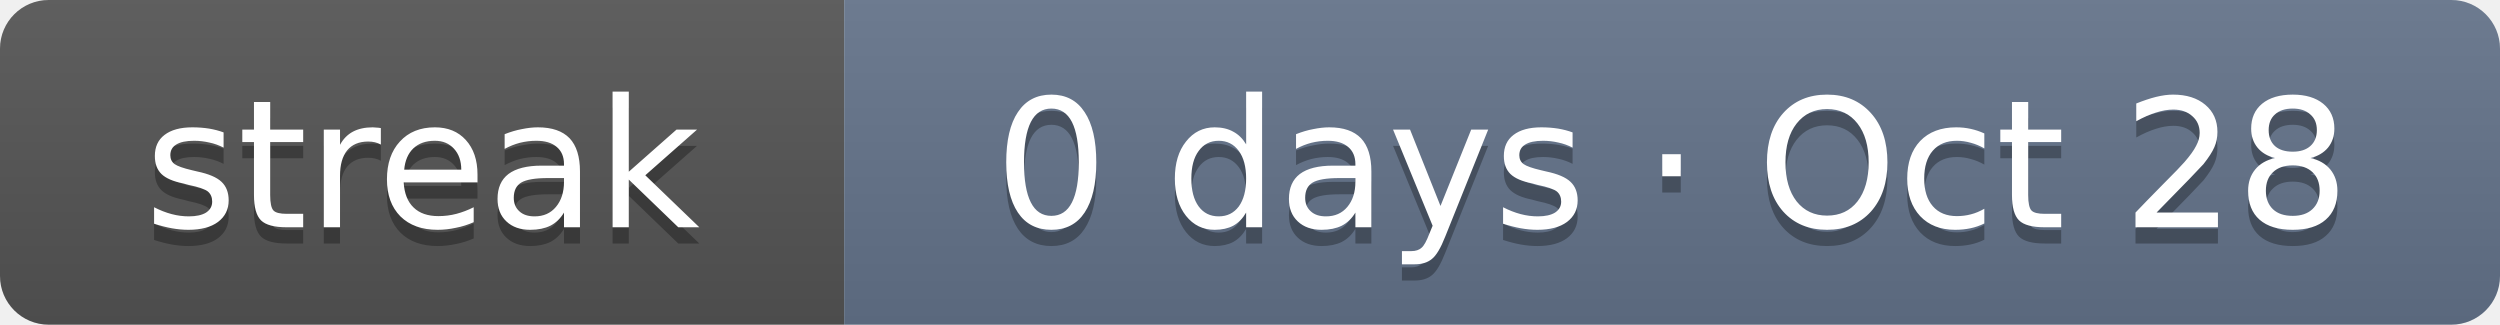
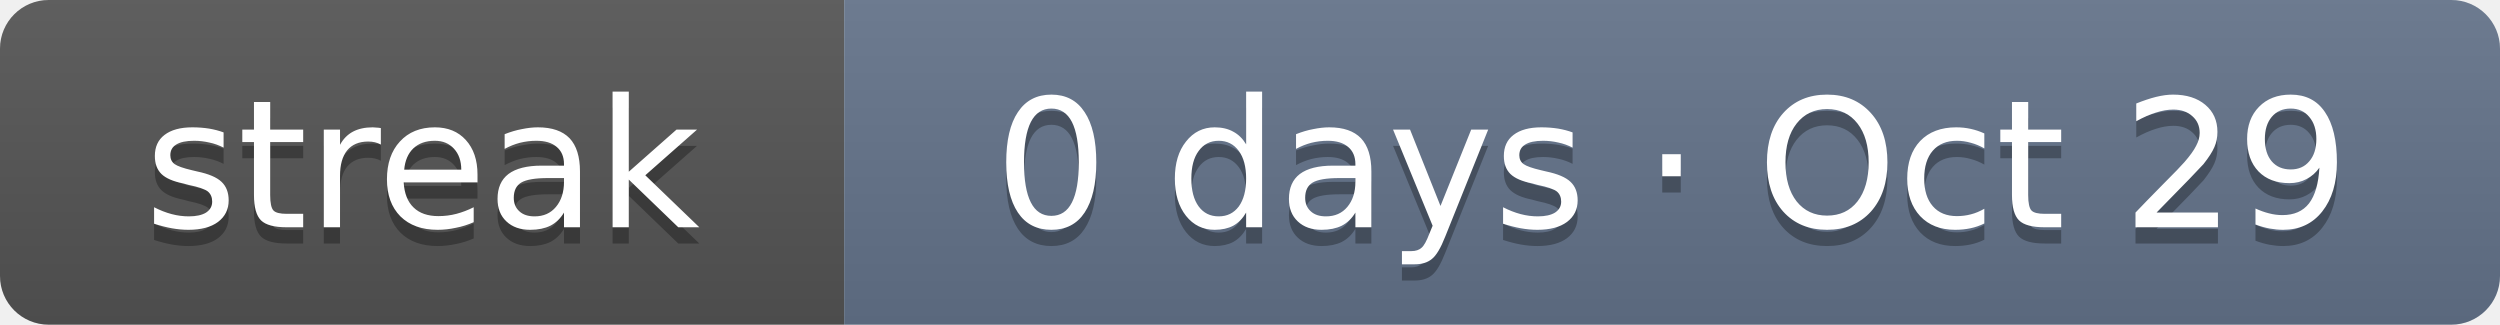
- <svg xmlns="http://www.w3.org/2000/svg" width="154" height="20" role="img" aria-label="Current solving streak: 0 days as of Oct 28">
+ <svg xmlns="http://www.w3.org/2000/svg" width="154" height="20" role="img" aria-label="Current solving streak: 0 days as of Oct 29">
  <linearGradient id="s" x2="0" y2="100%">
    <stop offset="0" stop-color="#bbb" stop-opacity=".1" />
    <stop offset="1" stop-opacity=".1" />
  </linearGradient>
  <clipPath id="r">
    <rect width="154" height="20" rx="3" fill="#fff" />
  </clipPath>
  <g clip-path="url(#r)">
    <rect width="52" height="20" fill="#555" />
    <rect x="52" width="102" height="20" fill="#64748b" />
    <rect width="154" height="20" fill="url(#s)" />
  </g>
  <g fill="#fff" text-anchor="middle" font-family="Verdana,DejaVu Sans,Geneva,sans-serif" font-size="11">
    <text x="26" y="15" fill="#010101" fill-opacity=".3" textLength="32">streak</text>
    <text x="26" y="14" fill="#fff" textLength="32">streak</text>
-     <text x="103" y="15" fill="#010101" fill-opacity=".3" textLength="82">0 days · Oct 28</text>
-     <text x="103" y="14" fill="#fff" textLength="82">0 days · Oct 28</text>
+     <text x="103" y="15" fill="#010101" fill-opacity=".3" textLength="82">0 days · Oct 29</text>
+     <text x="103" y="14" fill="#fff" textLength="82">0 days · Oct 29</text>
  </g>
</svg>
